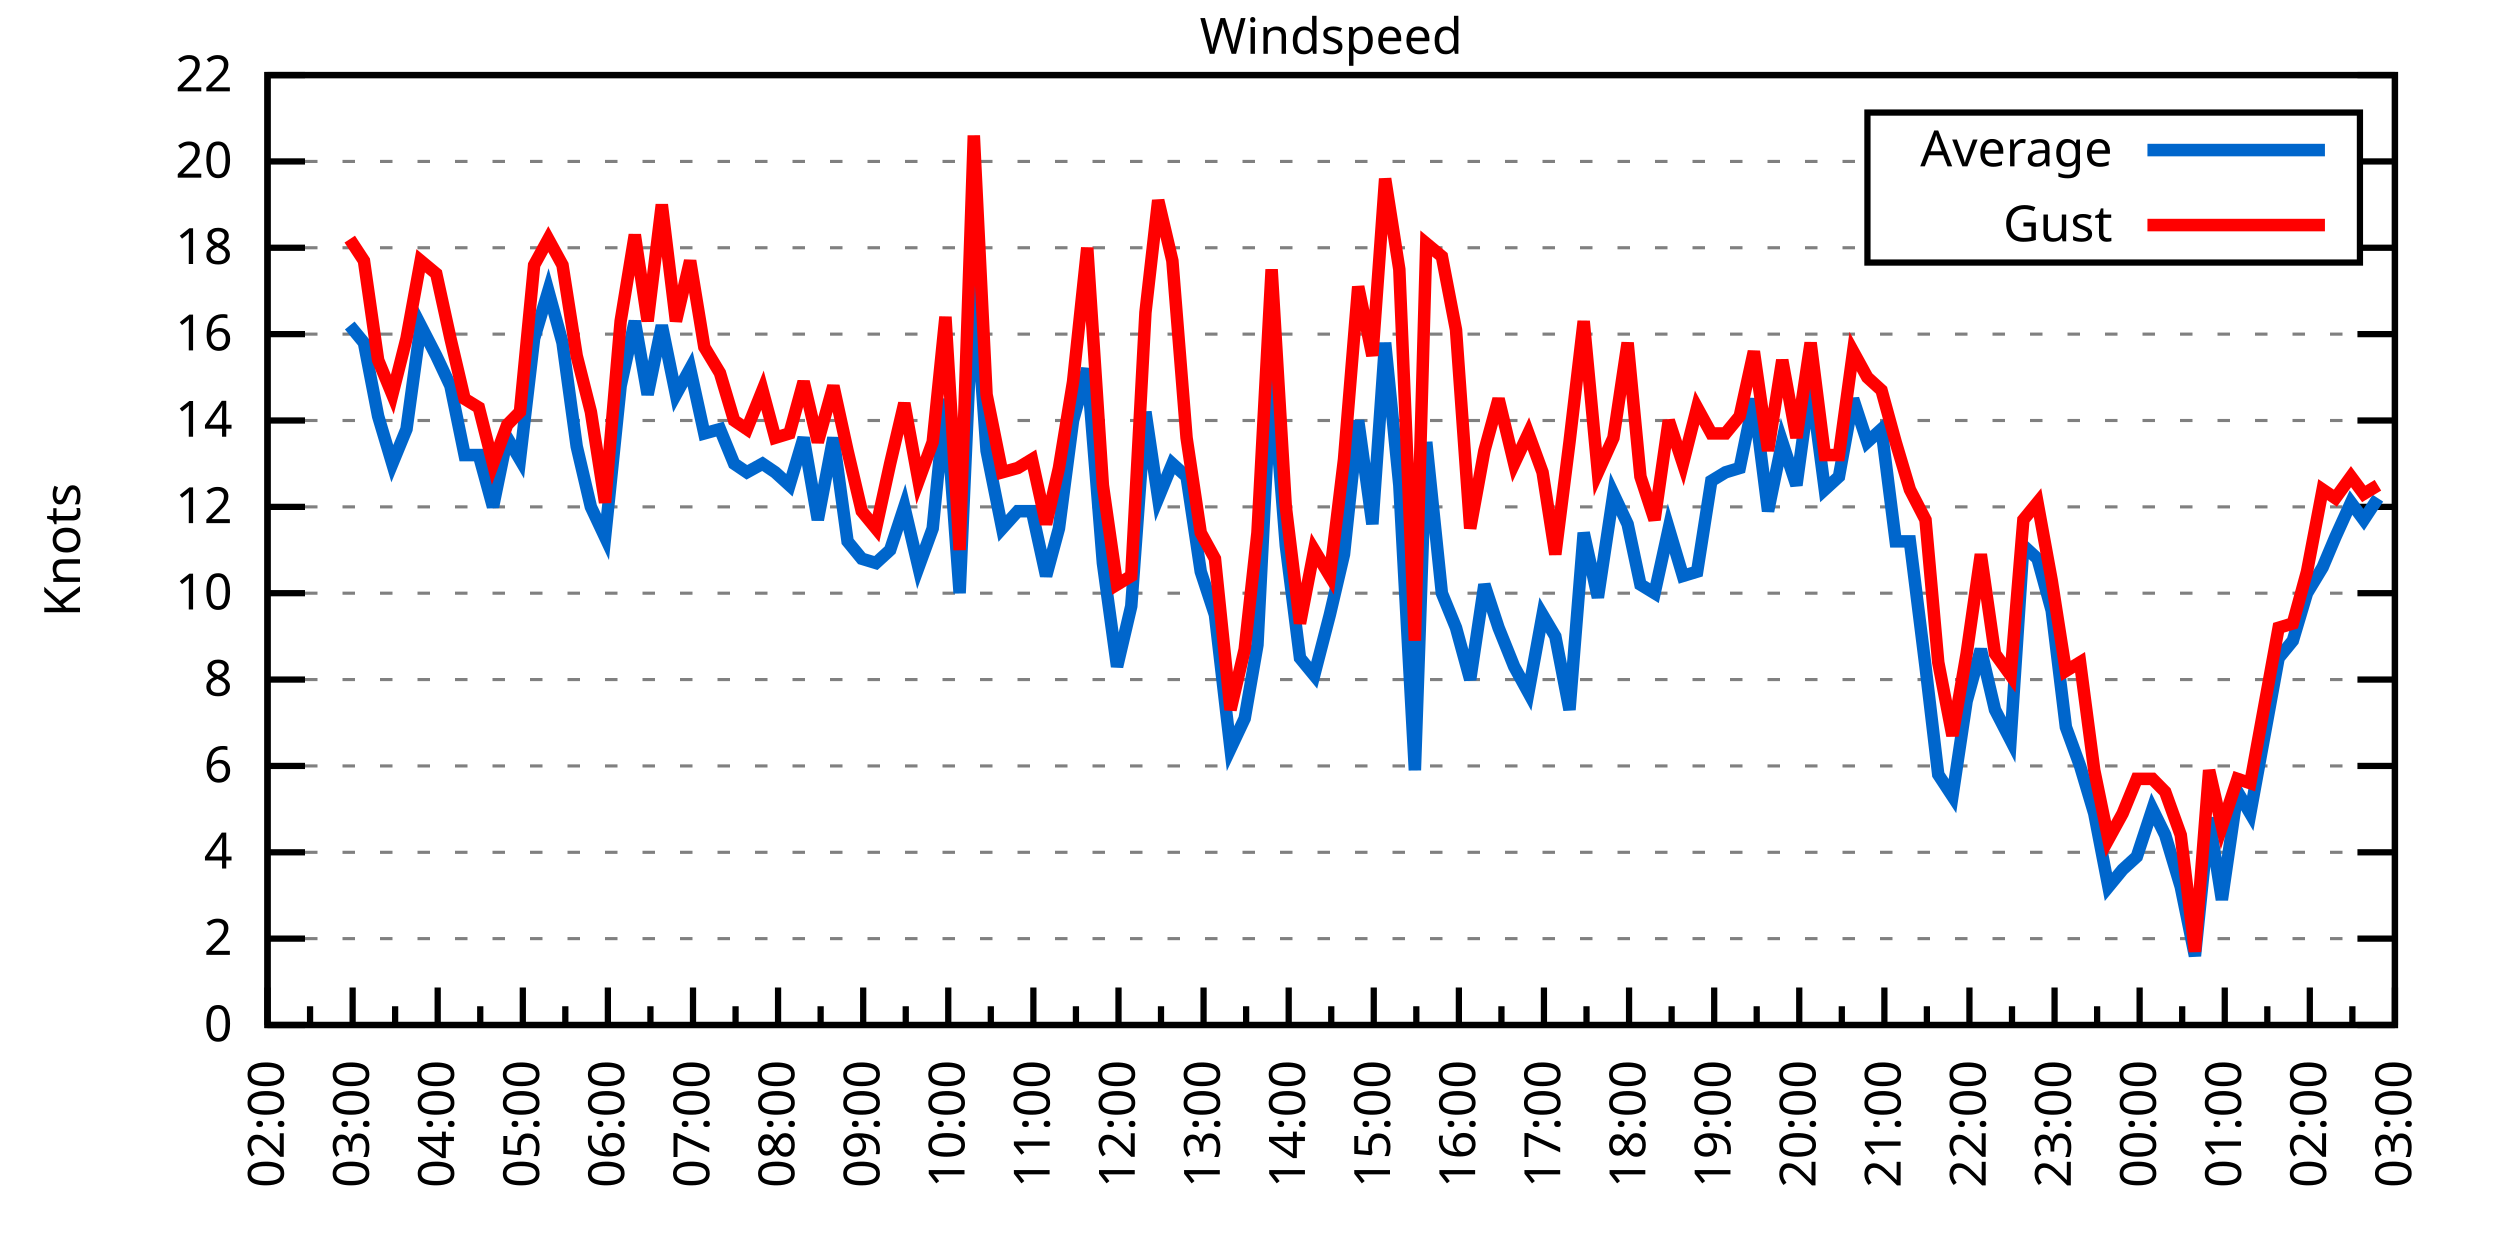
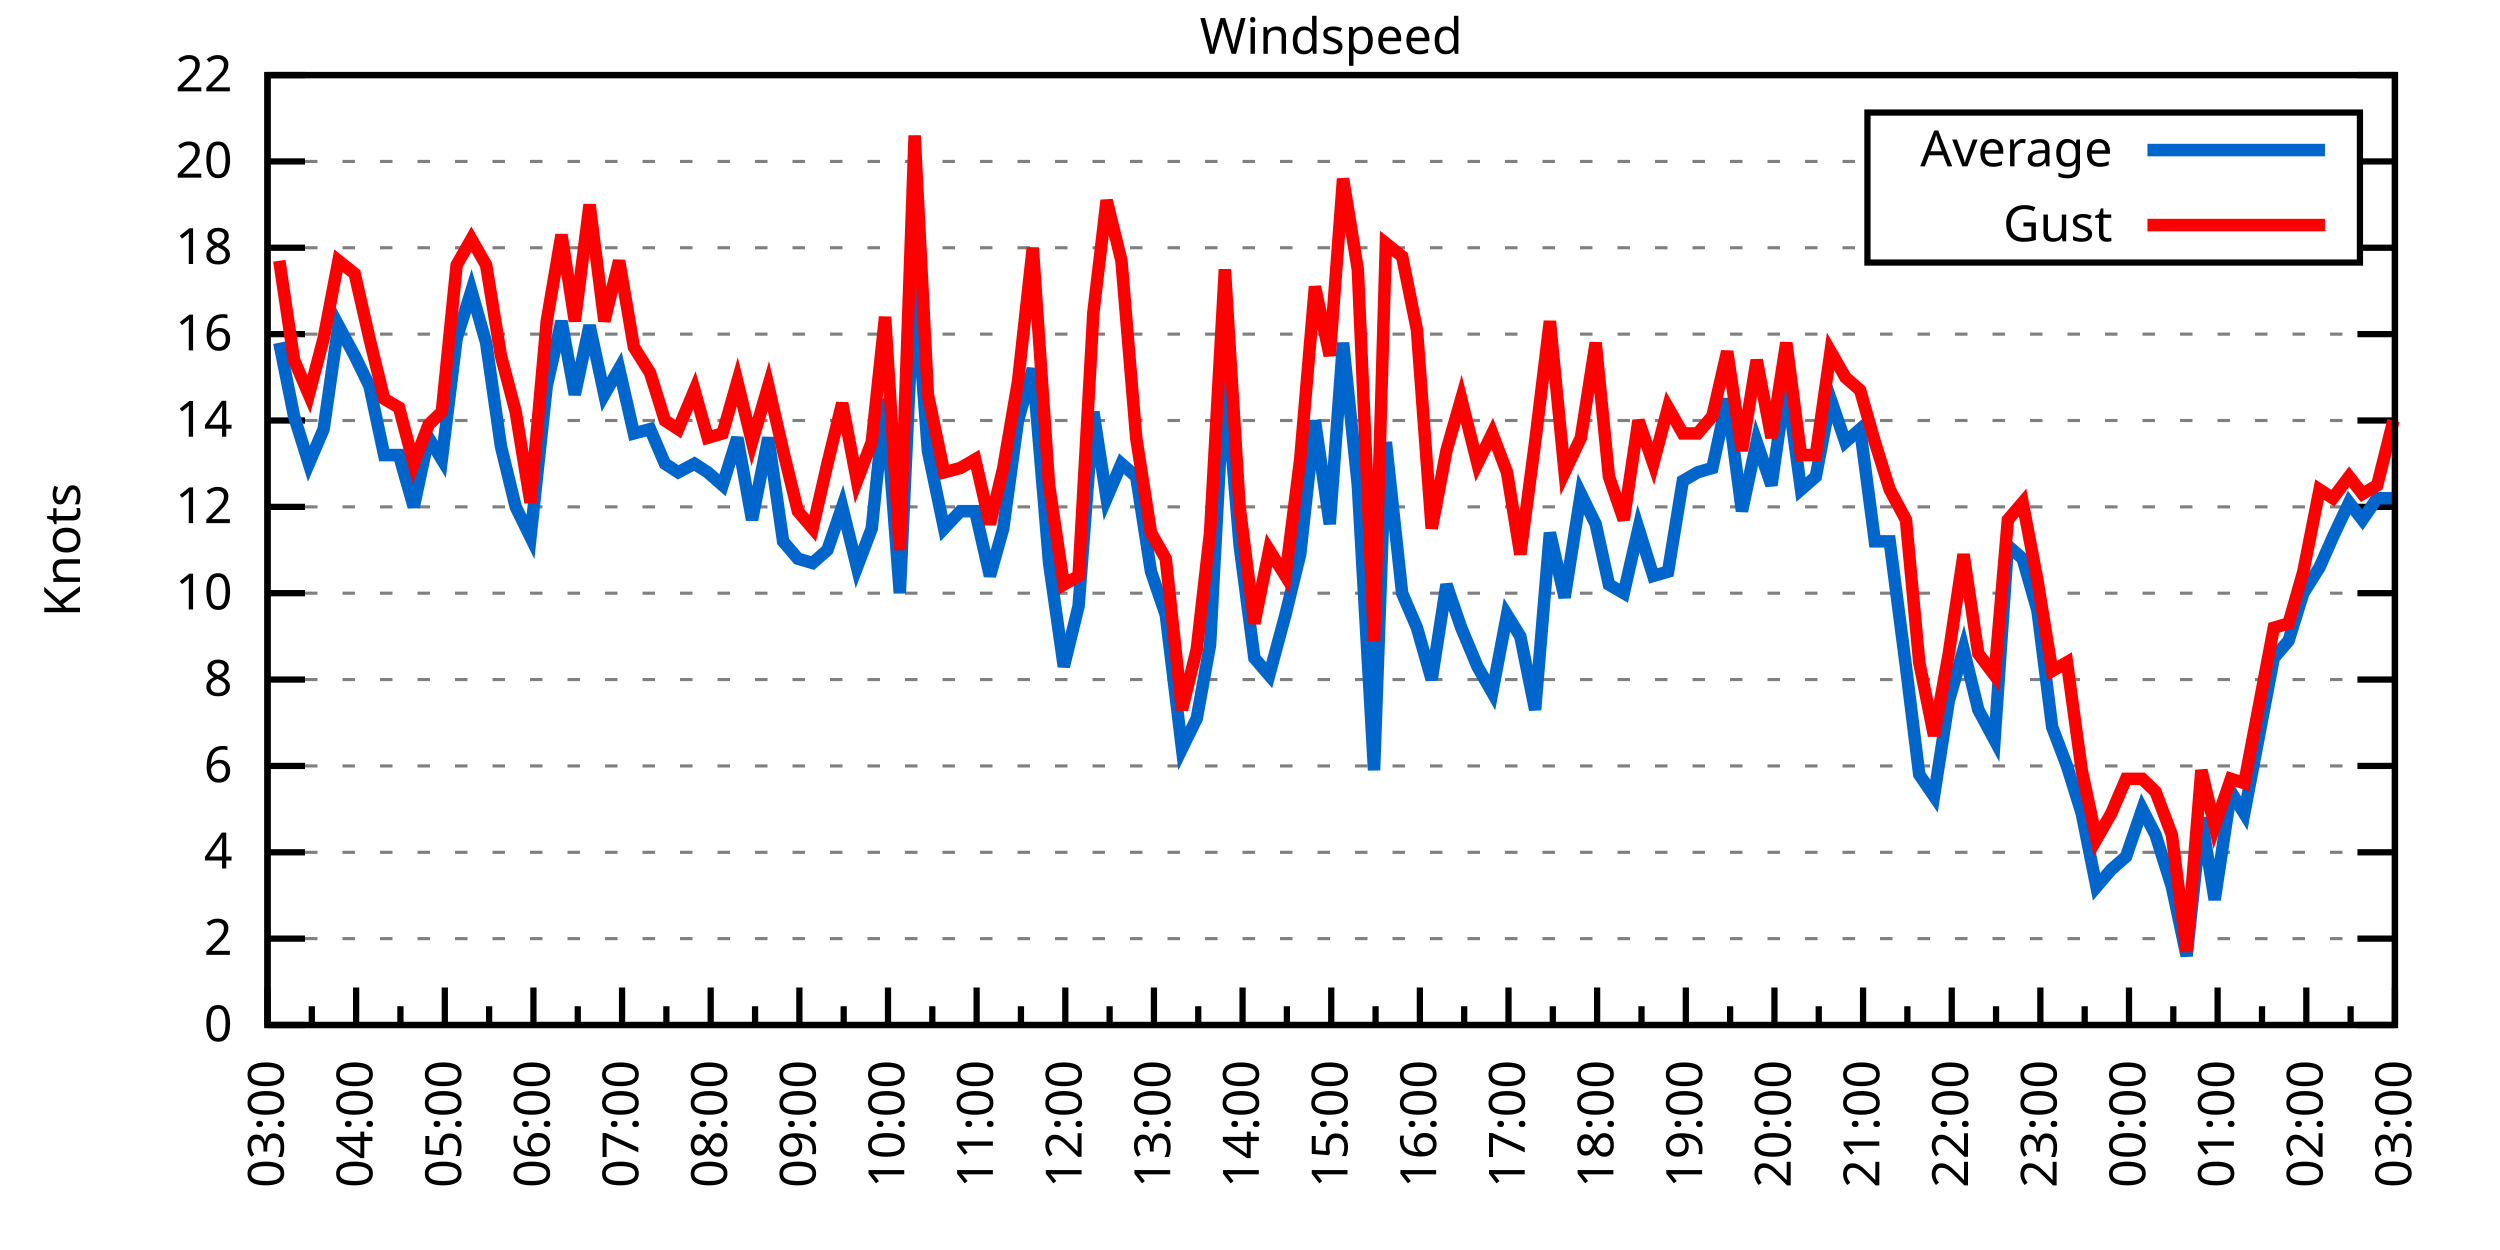
<svg xmlns="http://www.w3.org/2000/svg" xmlns:xlink="http://www.w3.org/1999/xlink" width="400" height="200" viewBox="0 0 400 200">
  <g id="gnuplot_canvas">
    <rect x="0" y="0" width="400" height="200" fill="none" />
    <defs>
      <circle id="gpDot" r="0.5" stroke-width="0.5" stroke="currentColor" />
      <path id="gpPt0" stroke-width="0.333" stroke="currentColor" d="M-1,0 h2 M0,-1 v2" />
      <path id="gpPt1" stroke-width="0.333" stroke="currentColor" d="M-1,-1 L1,1 M1,-1 L-1,1" />
      <path id="gpPt2" stroke-width="0.333" stroke="currentColor" d="M-1,0 L1,0 M0,-1 L0,1 M-1,-1 L1,1 M-1,1 L1,-1" />
      <rect id="gpPt3" stroke-width="0.333" stroke="currentColor" x="-1" y="-1" width="2" height="2" />
      <rect id="gpPt4" stroke-width="0.333" stroke="currentColor" fill="currentColor" x="-1" y="-1" width="2" height="2" />
      <circle id="gpPt5" stroke-width="0.333" stroke="currentColor" cx="0" cy="0" r="1" />
      <use xlink:href="#gpPt5" id="gpPt6" fill="currentColor" stroke="none" />
      <path id="gpPt7" stroke-width="0.333" stroke="currentColor" d="M0,-1.33 L-1.33,0.67 L1.33,0.67 z" />
      <use xlink:href="#gpPt7" id="gpPt8" fill="currentColor" stroke="none" />
      <use xlink:href="#gpPt7" id="gpPt9" stroke="currentColor" transform="rotate(180)" />
      <use xlink:href="#gpPt9" id="gpPt10" fill="currentColor" stroke="none" />
      <use xlink:href="#gpPt3" id="gpPt11" stroke="currentColor" transform="rotate(45)" />
      <use xlink:href="#gpPt11" id="gpPt12" fill="currentColor" stroke="none" />
      <path id="gpPt13" stroke-width="0.333" stroke="currentColor" d="M0,1.330 L1.265,0.411 L0.782,-1.067 L-0.782,-1.076 L-1.265,0.411 z" />
      <use xlink:href="#gpPt13" id="gpPt14" fill="currentColor" stroke="none" />
      <filter id="textbox" filterUnits="objectBoundingBox" x="0" y="0" height="1" width="1">
        <feFlood flood-color="white" flood-opacity="1" result="bgnd" />
        <feComposite in="SourceGraphic" in2="bgnd" operator="atop" />
      </filter>
      <filter id="greybox" filterUnits="objectBoundingBox" x="0" y="0" height="1" width="1">
        <feFlood flood-color="lightgrey" flood-opacity="1" result="grey" />
        <feComposite in="SourceGraphic" in2="grey" operator="atop" />
      </filter>
    </defs>
    <g fill="none" color="white" stroke="currentColor" stroke-width="1.00" stroke-linecap="butt" stroke-linejoin="miter">
</g>
    <g fill="none" color="black" stroke="currentColor" stroke-width="1.00" stroke-linecap="butt" stroke-linejoin="miter">
      <g stroke="none" shape-rendering="crispEdges">
        <polygon fill="rgb(255, 255, 255)" points="42.80,164.00 383.18,164.00 383.18,12.02 42.80,12.02 " />
      </g>
    </g>
    <g fill="none" color="black" stroke="currentColor" stroke-width="1.00" stroke-linecap="butt" stroke-linejoin="miter">
</g>
    <g fill="none" color="black" stroke="black" stroke-width="0.50" stroke-linecap="butt" stroke-linejoin="miter">
</g>
    <g fill="none" color="gray" stroke="currentColor" stroke-width="0.50" stroke-linecap="butt" stroke-linejoin="miter">
      <path stroke="gray" stroke-dasharray="2,4" class="gridline" d="M42.80,164.00 L383.19,164.00  " />
    </g>
    <g fill="none" color="gray" stroke="gray" stroke-width="1.00" stroke-linecap="butt" stroke-linejoin="miter">
</g>
    <g fill="none" color="black" stroke="currentColor" stroke-width="1.00" stroke-linecap="butt" stroke-linejoin="miter">
      <path stroke="black" d="M42.80,164.00 L48.80,164.00 M383.19,164.00 L377.19,164.00  " />
      <g transform="translate(37.20,166.60)" stroke="none" fill="black" font-family="Sans" font-size="8.00" text-anchor="end">
        <text>
          <tspan font-family="Sans"> 0</tspan>
        </text>
      </g>
    </g>
    <g fill="none" color="black" stroke="currentColor" stroke-width="1.00" stroke-linecap="butt" stroke-linejoin="miter">
</g>
    <g fill="none" color="black" stroke="black" stroke-width="0.50" stroke-linecap="butt" stroke-linejoin="miter">
</g>
    <g fill="none" color="gray" stroke="currentColor" stroke-width="0.50" stroke-linecap="butt" stroke-linejoin="miter">
      <path stroke="gray" stroke-dasharray="2,4" class="gridline" d="M42.80,150.18 L383.19,150.18  " />
    </g>
    <g fill="none" color="gray" stroke="gray" stroke-width="1.00" stroke-linecap="butt" stroke-linejoin="miter">
</g>
    <g fill="none" color="black" stroke="currentColor" stroke-width="1.00" stroke-linecap="butt" stroke-linejoin="miter">
      <path stroke="black" d="M42.80,150.18 L48.80,150.18 M383.19,150.18 L377.19,150.18  " />
      <g transform="translate(37.20,152.78)" stroke="none" fill="black" font-family="Sans" font-size="8.00" text-anchor="end">
        <text>
          <tspan font-family="Sans"> 2</tspan>
        </text>
      </g>
    </g>
    <g fill="none" color="black" stroke="currentColor" stroke-width="1.00" stroke-linecap="butt" stroke-linejoin="miter">
</g>
    <g fill="none" color="black" stroke="black" stroke-width="0.50" stroke-linecap="butt" stroke-linejoin="miter">
</g>
    <g fill="none" color="gray" stroke="currentColor" stroke-width="0.50" stroke-linecap="butt" stroke-linejoin="miter">
      <path stroke="gray" stroke-dasharray="2,4" class="gridline" d="M42.80,136.37 L383.19,136.37  " />
    </g>
    <g fill="none" color="gray" stroke="gray" stroke-width="1.00" stroke-linecap="butt" stroke-linejoin="miter">
</g>
    <g fill="none" color="black" stroke="currentColor" stroke-width="1.00" stroke-linecap="butt" stroke-linejoin="miter">
      <path stroke="black" d="M42.80,136.37 L48.80,136.37 M383.19,136.37 L377.19,136.37  " />
      <g transform="translate(37.20,138.97)" stroke="none" fill="black" font-family="Sans" font-size="8.00" text-anchor="end">
        <text>
          <tspan font-family="Sans"> 4</tspan>
        </text>
      </g>
    </g>
    <g fill="none" color="black" stroke="currentColor" stroke-width="1.00" stroke-linecap="butt" stroke-linejoin="miter">
</g>
    <g fill="none" color="black" stroke="black" stroke-width="0.50" stroke-linecap="butt" stroke-linejoin="miter">
</g>
    <g fill="none" color="gray" stroke="currentColor" stroke-width="0.50" stroke-linecap="butt" stroke-linejoin="miter">
      <path stroke="gray" stroke-dasharray="2,4" class="gridline" d="M42.80,122.55 L383.19,122.55  " />
    </g>
    <g fill="none" color="gray" stroke="gray" stroke-width="1.00" stroke-linecap="butt" stroke-linejoin="miter">
</g>
    <g fill="none" color="black" stroke="currentColor" stroke-width="1.00" stroke-linecap="butt" stroke-linejoin="miter">
      <path stroke="black" d="M42.80,122.55 L48.80,122.55 M383.19,122.55 L377.19,122.55  " />
      <g transform="translate(37.20,125.15)" stroke="none" fill="black" font-family="Sans" font-size="8.00" text-anchor="end">
        <text>
          <tspan font-family="Sans"> 6</tspan>
        </text>
      </g>
    </g>
    <g fill="none" color="black" stroke="currentColor" stroke-width="1.00" stroke-linecap="butt" stroke-linejoin="miter">
</g>
    <g fill="none" color="black" stroke="black" stroke-width="0.50" stroke-linecap="butt" stroke-linejoin="miter">
</g>
    <g fill="none" color="gray" stroke="currentColor" stroke-width="0.50" stroke-linecap="butt" stroke-linejoin="miter">
      <path stroke="gray" stroke-dasharray="2,4" class="gridline" d="M42.80,108.73 L383.19,108.73  " />
    </g>
    <g fill="none" color="gray" stroke="gray" stroke-width="1.00" stroke-linecap="butt" stroke-linejoin="miter">
</g>
    <g fill="none" color="black" stroke="currentColor" stroke-width="1.00" stroke-linecap="butt" stroke-linejoin="miter">
      <path stroke="black" d="M42.80,108.73 L48.80,108.73 M383.19,108.73 L377.19,108.73  " />
      <g transform="translate(37.20,111.33)" stroke="none" fill="black" font-family="Sans" font-size="8.00" text-anchor="end">
        <text>
          <tspan font-family="Sans"> 8</tspan>
        </text>
      </g>
    </g>
    <g fill="none" color="black" stroke="currentColor" stroke-width="1.00" stroke-linecap="butt" stroke-linejoin="miter">
</g>
    <g fill="none" color="black" stroke="black" stroke-width="0.50" stroke-linecap="butt" stroke-linejoin="miter">
</g>
    <g fill="none" color="gray" stroke="currentColor" stroke-width="0.50" stroke-linecap="butt" stroke-linejoin="miter">
      <path stroke="gray" stroke-dasharray="2,4" class="gridline" d="M42.80,94.91 L383.19,94.91  " />
    </g>
    <g fill="none" color="gray" stroke="gray" stroke-width="1.00" stroke-linecap="butt" stroke-linejoin="miter">
</g>
    <g fill="none" color="black" stroke="currentColor" stroke-width="1.00" stroke-linecap="butt" stroke-linejoin="miter">
      <path stroke="black" d="M42.80,94.91 L48.80,94.91 M383.19,94.91 L377.19,94.91  " />
      <g transform="translate(37.20,97.51)" stroke="none" fill="black" font-family="Sans" font-size="8.00" text-anchor="end">
        <text>
          <tspan font-family="Sans"> 10</tspan>
        </text>
      </g>
    </g>
    <g fill="none" color="black" stroke="currentColor" stroke-width="1.00" stroke-linecap="butt" stroke-linejoin="miter">
</g>
    <g fill="none" color="black" stroke="black" stroke-width="0.50" stroke-linecap="butt" stroke-linejoin="miter">
</g>
    <g fill="none" color="gray" stroke="currentColor" stroke-width="0.50" stroke-linecap="butt" stroke-linejoin="miter">
      <path stroke="gray" stroke-dasharray="2,4" class="gridline" d="M42.80,81.10 L383.19,81.10  " />
    </g>
    <g fill="none" color="gray" stroke="gray" stroke-width="1.00" stroke-linecap="butt" stroke-linejoin="miter">
</g>
    <g fill="none" color="black" stroke="currentColor" stroke-width="1.00" stroke-linecap="butt" stroke-linejoin="miter">
      <path stroke="black" d="M42.80,81.10 L48.80,81.10 M383.19,81.10 L377.19,81.10  " />
      <g transform="translate(37.20,83.70)" stroke="none" fill="black" font-family="Sans" font-size="8.00" text-anchor="end">
        <text>
          <tspan font-family="Sans"> 12</tspan>
        </text>
      </g>
    </g>
    <g fill="none" color="black" stroke="currentColor" stroke-width="1.00" stroke-linecap="butt" stroke-linejoin="miter">
</g>
    <g fill="none" color="black" stroke="black" stroke-width="0.50" stroke-linecap="butt" stroke-linejoin="miter">
</g>
    <g fill="none" color="gray" stroke="currentColor" stroke-width="0.50" stroke-linecap="butt" stroke-linejoin="miter">
      <path stroke="gray" stroke-dasharray="2,4" class="gridline" d="M42.80,67.28 L383.19,67.28  " />
    </g>
    <g fill="none" color="gray" stroke="gray" stroke-width="1.00" stroke-linecap="butt" stroke-linejoin="miter">
</g>
    <g fill="none" color="black" stroke="currentColor" stroke-width="1.00" stroke-linecap="butt" stroke-linejoin="miter">
      <path stroke="black" d="M42.80,67.28 L48.80,67.28 M383.19,67.28 L377.19,67.28  " />
      <g transform="translate(37.20,69.88)" stroke="none" fill="black" font-family="Sans" font-size="8.00" text-anchor="end">
        <text>
          <tspan font-family="Sans"> 14</tspan>
        </text>
      </g>
    </g>
    <g fill="none" color="black" stroke="currentColor" stroke-width="1.00" stroke-linecap="butt" stroke-linejoin="miter">
</g>
    <g fill="none" color="black" stroke="black" stroke-width="0.50" stroke-linecap="butt" stroke-linejoin="miter">
</g>
    <g fill="none" color="gray" stroke="currentColor" stroke-width="0.50" stroke-linecap="butt" stroke-linejoin="miter">
      <path stroke="gray" stroke-dasharray="2,4" class="gridline" d="M42.80,53.46 L383.19,53.46  " />
    </g>
    <g fill="none" color="gray" stroke="gray" stroke-width="1.00" stroke-linecap="butt" stroke-linejoin="miter">
</g>
    <g fill="none" color="black" stroke="currentColor" stroke-width="1.00" stroke-linecap="butt" stroke-linejoin="miter">
      <path stroke="black" d="M42.80,53.46 L48.80,53.46 M383.19,53.46 L377.19,53.46  " />
      <g transform="translate(37.20,56.06)" stroke="none" fill="black" font-family="Sans" font-size="8.00" text-anchor="end">
        <text>
          <tspan font-family="Sans"> 16</tspan>
        </text>
      </g>
    </g>
    <g fill="none" color="black" stroke="currentColor" stroke-width="1.00" stroke-linecap="butt" stroke-linejoin="miter">
</g>
    <g fill="none" color="black" stroke="black" stroke-width="0.50" stroke-linecap="butt" stroke-linejoin="miter">
</g>
    <g fill="none" color="gray" stroke="currentColor" stroke-width="0.50" stroke-linecap="butt" stroke-linejoin="miter">
      <path stroke="gray" stroke-dasharray="2,4" class="gridline" d="M42.80,39.64 L298.79,39.64 M377.59,39.64 L383.19,39.64  " />
    </g>
    <g fill="none" color="gray" stroke="gray" stroke-width="1.00" stroke-linecap="butt" stroke-linejoin="miter">
</g>
    <g fill="none" color="black" stroke="currentColor" stroke-width="1.00" stroke-linecap="butt" stroke-linejoin="miter">
      <path stroke="black" d="M42.80,39.64 L48.80,39.64 M383.19,39.64 L377.19,39.64  " />
      <g transform="translate(37.20,42.24)" stroke="none" fill="black" font-family="Sans" font-size="8.00" text-anchor="end">
        <text>
          <tspan font-family="Sans"> 18</tspan>
        </text>
      </g>
    </g>
    <g fill="none" color="black" stroke="currentColor" stroke-width="1.00" stroke-linecap="butt" stroke-linejoin="miter">
</g>
    <g fill="none" color="black" stroke="black" stroke-width="0.50" stroke-linecap="butt" stroke-linejoin="miter">
</g>
    <g fill="none" color="gray" stroke="currentColor" stroke-width="0.50" stroke-linecap="butt" stroke-linejoin="miter">
      <path stroke="gray" stroke-dasharray="2,4" class="gridline" d="M42.80,25.83 L298.79,25.83 M377.59,25.83 L383.19,25.83  " />
    </g>
    <g fill="none" color="gray" stroke="gray" stroke-width="1.00" stroke-linecap="butt" stroke-linejoin="miter">
</g>
    <g fill="none" color="black" stroke="currentColor" stroke-width="1.00" stroke-linecap="butt" stroke-linejoin="miter">
      <path stroke="black" d="M42.80,25.83 L48.80,25.83 M383.19,25.83 L377.19,25.83  " />
      <g transform="translate(37.20,28.43)" stroke="none" fill="black" font-family="Sans" font-size="8.00" text-anchor="end">
        <text>
          <tspan font-family="Sans"> 20</tspan>
        </text>
      </g>
    </g>
    <g fill="none" color="black" stroke="currentColor" stroke-width="1.00" stroke-linecap="butt" stroke-linejoin="miter">
</g>
    <g fill="none" color="black" stroke="black" stroke-width="0.50" stroke-linecap="butt" stroke-linejoin="miter">
</g>
    <g fill="none" color="gray" stroke="currentColor" stroke-width="0.50" stroke-linecap="butt" stroke-linejoin="miter">
      <path stroke="gray" stroke-dasharray="2,4" class="gridline" d="M42.80,12.01 L383.19,12.01  " />
    </g>
    <g fill="none" color="gray" stroke="gray" stroke-width="1.00" stroke-linecap="butt" stroke-linejoin="miter">
</g>
    <g fill="none" color="black" stroke="currentColor" stroke-width="1.00" stroke-linecap="butt" stroke-linejoin="miter">
      <path stroke="black" d="M42.80,12.01 L48.80,12.01 M383.19,12.01 L377.19,12.01  " />
      <g transform="translate(37.20,14.61)" stroke="none" fill="black" font-family="Sans" font-size="8.00" text-anchor="end">
        <text>
          <tspan font-family="Sans"> 22</tspan>
        </text>
      </g>
    </g>
    <g fill="none" color="black" stroke="currentColor" stroke-width="1.00" stroke-linecap="butt" stroke-linejoin="miter">
      <path stroke="black" d="M42.80,164.00 L42.80,158.00  " />
      <g transform="translate(45.40,169.60) rotate(270)" stroke="none" fill="black" font-family="Sans" font-size="8.00" text-anchor="end">
        <text>
+           <tspan font-family="Sans">03:00</tspan>
+         </text>
+       </g>
+     </g>
+     <g fill="none" color="black" stroke="currentColor" stroke-width="1.00" stroke-linecap="butt" stroke-linejoin="miter">
+       <path stroke="black" d="M49.89,164.00 L49.89,161.00 M56.98,164.00 L56.98,158.00  " />
+       <g transform="translate(59.58,169.60) rotate(270)" stroke="none" fill="black" font-family="Sans" font-size="8.00" text-anchor="end">
+         <text>
+           <tspan font-family="Sans">04:00</tspan>
+         </text>
+       </g>
+     </g>
+     <g fill="none" color="black" stroke="currentColor" stroke-width="1.00" stroke-linecap="butt" stroke-linejoin="miter">
+       <path stroke="black" d="M64.07,164.00 L64.07,161.00 M71.17,164.00 L71.17,158.00  " />
+       <g transform="translate(73.77,169.60) rotate(270)" stroke="none" fill="black" font-family="Sans" font-size="8.00" text-anchor="end">
+         <text>
+           <tspan font-family="Sans">05:00</tspan>
+         </text>
+       </g>
+     </g>
+     <g fill="none" color="black" stroke="currentColor" stroke-width="1.00" stroke-linecap="butt" stroke-linejoin="miter">
+       <path stroke="black" d="M78.26,164.00 L78.26,161.00 M85.35,164.00 L85.35,158.00  " />
+       <g transform="translate(87.95,169.60) rotate(270)" stroke="none" fill="black" font-family="Sans" font-size="8.00" text-anchor="end">
+         <text>
+           <tspan font-family="Sans">06:00</tspan>
+         </text>
+       </g>
+     </g>
+     <g fill="none" color="black" stroke="currentColor" stroke-width="1.00" stroke-linecap="butt" stroke-linejoin="miter">
+       <path stroke="black" d="M92.44,164.00 L92.44,161.00 M99.53,164.00 L99.53,158.00  " />
+       <g transform="translate(102.13,169.60) rotate(270)" stroke="none" fill="black" font-family="Sans" font-size="8.00" text-anchor="end">
+         <text>
+           <tspan font-family="Sans">07:00</tspan>
+         </text>
+       </g>
+     </g>
+     <g fill="none" color="black" stroke="currentColor" stroke-width="1.00" stroke-linecap="butt" stroke-linejoin="miter">
+       <path stroke="black" d="M106.62,164.00 L106.62,161.00 M113.71,164.00 L113.71,158.00  " />
+       <g transform="translate(116.31,169.60) rotate(270)" stroke="none" fill="black" font-family="Sans" font-size="8.00" text-anchor="end">
+         <text>
+           <tspan font-family="Sans">08:00</tspan>
+         </text>
+       </g>
+     </g>
+     <g fill="none" color="black" stroke="currentColor" stroke-width="1.00" stroke-linecap="butt" stroke-linejoin="miter">
+       <path stroke="black" d="M120.81,164.00 L120.81,161.00 M127.90,164.00 L127.90,158.00  " />
+       <g transform="translate(130.50,169.60) rotate(270)" stroke="none" fill="black" font-family="Sans" font-size="8.00" text-anchor="end">
+         <text>
+           <tspan font-family="Sans">09:00</tspan>
+         </text>
+       </g>
+     </g>
+     <g fill="none" color="black" stroke="currentColor" stroke-width="1.00" stroke-linecap="butt" stroke-linejoin="miter">
+       <path stroke="black" d="M134.99,164.00 L134.99,161.00 M142.08,164.00 L142.08,158.00  " />
+       <g transform="translate(144.68,169.60) rotate(270)" stroke="none" fill="black" font-family="Sans" font-size="8.00" text-anchor="end">
+         <text>
+           <tspan font-family="Sans">10:00</tspan>
+         </text>
+       </g>
+     </g>
+     <g fill="none" color="black" stroke="currentColor" stroke-width="1.00" stroke-linecap="butt" stroke-linejoin="miter">
+       <path stroke="black" d="M149.17,164.00 L149.17,161.00 M156.26,164.00 L156.26,158.00  " />
+       <g transform="translate(158.86,169.60) rotate(270)" stroke="none" fill="black" font-family="Sans" font-size="8.00" text-anchor="end">
+         <text>
+           <tspan font-family="Sans">11:00</tspan>
+         </text>
+       </g>
+     </g>
+     <g fill="none" color="black" stroke="currentColor" stroke-width="1.00" stroke-linecap="butt" stroke-linejoin="miter">
+       <path stroke="black" d="M163.35,164.00 L163.35,161.00 M170.45,164.00 L170.45,158.00  " />
+       <g transform="translate(173.05,169.60) rotate(270)" stroke="none" fill="black" font-family="Sans" font-size="8.00" text-anchor="end">
+         <text>
+           <tspan font-family="Sans">12:00</tspan>
+         </text>
+       </g>
+     </g>
+     <g fill="none" color="black" stroke="currentColor" stroke-width="1.00" stroke-linecap="butt" stroke-linejoin="miter">
+       <path stroke="black" d="M177.54,164.00 L177.54,161.00 M184.63,164.00 L184.63,158.00  " />
+       <g transform="translate(187.23,169.60) rotate(270)" stroke="none" fill="black" font-family="Sans" font-size="8.00" text-anchor="end">
+         <text>
+           <tspan font-family="Sans">13:00</tspan>
+         </text>
+       </g>
+     </g>
+     <g fill="none" color="black" stroke="currentColor" stroke-width="1.00" stroke-linecap="butt" stroke-linejoin="miter">
+       <path stroke="black" d="M191.72,164.00 L191.72,161.00 M198.81,164.00 L198.81,158.00  " />
+       <g transform="translate(201.41,169.60) rotate(270)" stroke="none" fill="black" font-family="Sans" font-size="8.00" text-anchor="end">
+         <text>
+           <tspan font-family="Sans">14:00</tspan>
+         </text>
+       </g>
+     </g>
+     <g fill="none" color="black" stroke="currentColor" stroke-width="1.00" stroke-linecap="butt" stroke-linejoin="miter">
+       <path stroke="black" d="M205.90,164.00 L205.90,161.00 M213.00,164.00 L213.00,158.00  " />
+       <g transform="translate(215.60,169.60) rotate(270)" stroke="none" fill="black" font-family="Sans" font-size="8.00" text-anchor="end">
+         <text>
+           <tspan font-family="Sans">15:00</tspan>
+         </text>
+       </g>
+     </g>
+     <g fill="none" color="black" stroke="currentColor" stroke-width="1.00" stroke-linecap="butt" stroke-linejoin="miter">
+       <path stroke="black" d="M220.09,164.00 L220.09,161.00 M227.18,164.00 L227.18,158.00  " />
+       <g transform="translate(229.78,169.60) rotate(270)" stroke="none" fill="black" font-family="Sans" font-size="8.00" text-anchor="end">
+         <text>
+           <tspan font-family="Sans">16:00</tspan>
+         </text>
+       </g>
+     </g>
+     <g fill="none" color="black" stroke="currentColor" stroke-width="1.00" stroke-linecap="butt" stroke-linejoin="miter">
+       <path stroke="black" d="M234.27,164.00 L234.27,161.00 M241.36,164.00 L241.36,158.00  " />
+       <g transform="translate(243.96,169.60) rotate(270)" stroke="none" fill="black" font-family="Sans" font-size="8.00" text-anchor="end">
+         <text>
+           <tspan font-family="Sans">17:00</tspan>
+         </text>
+       </g>
+     </g>
+     <g fill="none" color="black" stroke="currentColor" stroke-width="1.00" stroke-linecap="butt" stroke-linejoin="miter">
+       <path stroke="black" d="M248.45,164.00 L248.45,161.00 M255.54,164.00 L255.54,158.00  " />
+       <g transform="translate(258.14,169.60) rotate(270)" stroke="none" fill="black" font-family="Sans" font-size="8.00" text-anchor="end">
+         <text>
+           <tspan font-family="Sans">18:00</tspan>
+         </text>
+       </g>
+     </g>
+     <g fill="none" color="black" stroke="currentColor" stroke-width="1.00" stroke-linecap="butt" stroke-linejoin="miter">
+       <path stroke="black" d="M262.64,164.00 L262.64,161.00 M269.73,164.00 L269.73,158.00  " />
+       <g transform="translate(272.33,169.60) rotate(270)" stroke="none" fill="black" font-family="Sans" font-size="8.00" text-anchor="end">
+         <text>
+           <tspan font-family="Sans">19:00</tspan>
+         </text>
+       </g>
+     </g>
+     <g fill="none" color="black" stroke="currentColor" stroke-width="1.00" stroke-linecap="butt" stroke-linejoin="miter">
+       <path stroke="black" d="M276.82,164.00 L276.82,161.00 M283.91,164.00 L283.91,158.00  " />
+       <g transform="translate(286.51,169.60) rotate(270)" stroke="none" fill="black" font-family="Sans" font-size="8.00" text-anchor="end">
+         <text>
+           <tspan font-family="Sans">20:00</tspan>
+         </text>
+       </g>
+     </g>
+     <g fill="none" color="black" stroke="currentColor" stroke-width="1.00" stroke-linecap="butt" stroke-linejoin="miter">
+       <path stroke="black" d="M291.00,164.00 L291.00,161.00 M298.09,164.00 L298.09,158.00  " />
+       <g transform="translate(300.69,169.60) rotate(270)" stroke="none" fill="black" font-family="Sans" font-size="8.00" text-anchor="end">
+         <text>
+           <tspan font-family="Sans">21:00</tspan>
+         </text>
+       </g>
+     </g>
+     <g fill="none" color="black" stroke="currentColor" stroke-width="1.00" stroke-linecap="butt" stroke-linejoin="miter">
+       <path stroke="black" d="M305.18,164.00 L305.18,161.00 M312.28,164.00 L312.28,158.00  " />
+       <g transform="translate(314.88,169.60) rotate(270)" stroke="none" fill="black" font-family="Sans" font-size="8.00" text-anchor="end">
+         <text>
+           <tspan font-family="Sans">22:00</tspan>
+         </text>
+       </g>
+     </g>
+     <g fill="none" color="black" stroke="currentColor" stroke-width="1.00" stroke-linecap="butt" stroke-linejoin="miter">
+       <path stroke="black" d="M319.37,164.00 L319.37,161.00 M326.46,164.00 L326.46,158.00  " />
+       <g transform="translate(329.06,169.60) rotate(270)" stroke="none" fill="black" font-family="Sans" font-size="8.00" text-anchor="end">
+         <text>
+           <tspan font-family="Sans">23:00</tspan>
+         </text>
+       </g>
+     </g>
+     <g fill="none" color="black" stroke="currentColor" stroke-width="1.00" stroke-linecap="butt" stroke-linejoin="miter">
+       <path stroke="black" d="M333.55,164.00 L333.55,161.00 M340.64,164.00 L340.64,158.00  " />
+       <g transform="translate(343.24,169.60) rotate(270)" stroke="none" fill="black" font-family="Sans" font-size="8.00" text-anchor="end">
+         <text>
+           <tspan font-family="Sans">00:00</tspan>
+         </text>
+       </g>
+     </g>
+     <g fill="none" color="black" stroke="currentColor" stroke-width="1.00" stroke-linecap="butt" stroke-linejoin="miter">
+       <path stroke="black" d="M347.73,164.00 L347.73,161.00 M354.82,164.00 L354.82,158.00  " />
+       <g transform="translate(357.42,169.60) rotate(270)" stroke="none" fill="black" font-family="Sans" font-size="8.00" text-anchor="end">
+         <text>
+           <tspan font-family="Sans">01:00</tspan>
+         </text>
+       </g>
+     </g>
+     <g fill="none" color="black" stroke="currentColor" stroke-width="1.00" stroke-linecap="butt" stroke-linejoin="miter">
+       <path stroke="black" d="M361.92,164.00 L361.92,161.00 M369.01,164.00 L369.01,158.00  " />
+       <g transform="translate(371.61,169.60) rotate(270)" stroke="none" fill="black" font-family="Sans" font-size="8.00" text-anchor="end">
+         <text>
          <tspan font-family="Sans">02:00</tspan>
        </text>
      </g>
    </g>
    <g fill="none" color="black" stroke="currentColor" stroke-width="1.00" stroke-linecap="butt" stroke-linejoin="miter">
-       <path stroke="black" d="M49.61,164.00 L49.61,161.00 M56.42,164.00 L56.42,158.00  " />
-       <g transform="translate(59.02,169.60) rotate(270)" stroke="none" fill="black" font-family="Sans" font-size="8.00" text-anchor="end">
-         <text>
-           <tspan font-family="Sans">03:00</tspan>
-         </text>
-       </g>
-     </g>
-     <g fill="none" color="black" stroke="currentColor" stroke-width="1.00" stroke-linecap="butt" stroke-linejoin="miter">
-       <path stroke="black" d="M63.22,164.00 L63.22,161.00 M70.03,164.00 L70.03,158.00  " />
-       <g transform="translate(72.63,169.60) rotate(270)" stroke="none" fill="black" font-family="Sans" font-size="8.00" text-anchor="end">
-         <text>
-           <tspan font-family="Sans">04:00</tspan>
-         </text>
-       </g>
-     </g>
-     <g fill="none" color="black" stroke="currentColor" stroke-width="1.00" stroke-linecap="butt" stroke-linejoin="miter">
-       <path stroke="black" d="M76.84,164.00 L76.84,161.00 M83.65,164.00 L83.65,158.00  " />
-       <g transform="translate(86.25,169.60) rotate(270)" stroke="none" fill="black" font-family="Sans" font-size="8.00" text-anchor="end">
-         <text>
-           <tspan font-family="Sans">05:00</tspan>
-         </text>
-       </g>
-     </g>
-     <g fill="none" color="black" stroke="currentColor" stroke-width="1.00" stroke-linecap="butt" stroke-linejoin="miter">
-       <path stroke="black" d="M90.45,164.00 L90.45,161.00 M97.26,164.00 L97.26,158.00  " />
-       <g transform="translate(99.86,169.60) rotate(270)" stroke="none" fill="black" font-family="Sans" font-size="8.00" text-anchor="end">
-         <text>
-           <tspan font-family="Sans">06:00</tspan>
-         </text>
-       </g>
-     </g>
-     <g fill="none" color="black" stroke="currentColor" stroke-width="1.00" stroke-linecap="butt" stroke-linejoin="miter">
-       <path stroke="black" d="M104.07,164.00 L104.07,161.00 M110.88,164.00 L110.88,158.00  " />
-       <g transform="translate(113.48,169.60) rotate(270)" stroke="none" fill="black" font-family="Sans" font-size="8.00" text-anchor="end">
-         <text>
-           <tspan font-family="Sans">07:00</tspan>
-         </text>
-       </g>
-     </g>
-     <g fill="none" color="black" stroke="currentColor" stroke-width="1.00" stroke-linecap="butt" stroke-linejoin="miter">
-       <path stroke="black" d="M117.69,164.00 L117.69,161.00 M124.49,164.00 L124.49,158.00  " />
-       <g transform="translate(127.09,169.60) rotate(270)" stroke="none" fill="black" font-family="Sans" font-size="8.00" text-anchor="end">
-         <text>
-           <tspan font-family="Sans">08:00</tspan>
-         </text>
-       </g>
-     </g>
-     <g fill="none" color="black" stroke="currentColor" stroke-width="1.00" stroke-linecap="butt" stroke-linejoin="miter">
-       <path stroke="black" d="M131.30,164.00 L131.30,161.00 M138.11,164.00 L138.11,158.00  " />
-       <g transform="translate(140.71,169.60) rotate(270)" stroke="none" fill="black" font-family="Sans" font-size="8.00" text-anchor="end">
-         <text>
-           <tspan font-family="Sans">09:00</tspan>
-         </text>
-       </g>
-     </g>
-     <g fill="none" color="black" stroke="currentColor" stroke-width="1.00" stroke-linecap="butt" stroke-linejoin="miter">
-       <path stroke="black" d="M144.92,164.00 L144.92,161.00 M151.72,164.00 L151.72,158.00  " />
-       <g transform="translate(154.32,169.60) rotate(270)" stroke="none" fill="black" font-family="Sans" font-size="8.00" text-anchor="end">
-         <text>
-           <tspan font-family="Sans">10:00</tspan>
-         </text>
-       </g>
-     </g>
-     <g fill="none" color="black" stroke="currentColor" stroke-width="1.00" stroke-linecap="butt" stroke-linejoin="miter">
-       <path stroke="black" d="M158.53,164.00 L158.53,161.00 M165.34,164.00 L165.34,158.00  " />
-       <g transform="translate(167.94,169.60) rotate(270)" stroke="none" fill="black" font-family="Sans" font-size="8.00" text-anchor="end">
-         <text>
-           <tspan font-family="Sans">11:00</tspan>
-         </text>
-       </g>
-     </g>
-     <g fill="none" color="black" stroke="currentColor" stroke-width="1.00" stroke-linecap="butt" stroke-linejoin="miter">
-       <path stroke="black" d="M172.15,164.00 L172.15,161.00 M178.96,164.00 L178.96,158.00  " />
-       <g transform="translate(181.56,169.60) rotate(270)" stroke="none" fill="black" font-family="Sans" font-size="8.00" text-anchor="end">
-         <text>
-           <tspan font-family="Sans">12:00</tspan>
-         </text>
-       </g>
-     </g>
-     <g fill="none" color="black" stroke="currentColor" stroke-width="1.00" stroke-linecap="butt" stroke-linejoin="miter">
-       <path stroke="black" d="M185.76,164.00 L185.76,161.00 M192.57,164.00 L192.57,158.00  " />
-       <g transform="translate(195.17,169.60) rotate(270)" stroke="none" fill="black" font-family="Sans" font-size="8.00" text-anchor="end">
-         <text>
-           <tspan font-family="Sans">13:00</tspan>
-         </text>
-       </g>
-     </g>
-     <g fill="none" color="black" stroke="currentColor" stroke-width="1.00" stroke-linecap="butt" stroke-linejoin="miter">
-       <path stroke="black" d="M199.38,164.00 L199.38,161.00 M206.19,164.00 L206.19,158.00  " />
-       <g transform="translate(208.79,169.60) rotate(270)" stroke="none" fill="black" font-family="Sans" font-size="8.00" text-anchor="end">
-         <text>
-           <tspan font-family="Sans">14:00</tspan>
-         </text>
-       </g>
-     </g>
-     <g fill="none" color="black" stroke="currentColor" stroke-width="1.00" stroke-linecap="butt" stroke-linejoin="miter">
-       <path stroke="black" d="M213.00,164.00 L213.00,161.00 M219.80,164.00 L219.80,158.00  " />
-       <g transform="translate(222.40,169.60) rotate(270)" stroke="none" fill="black" font-family="Sans" font-size="8.00" text-anchor="end">
-         <text>
-           <tspan font-family="Sans">15:00</tspan>
-         </text>
-       </g>
-     </g>
-     <g fill="none" color="black" stroke="currentColor" stroke-width="1.00" stroke-linecap="butt" stroke-linejoin="miter">
-       <path stroke="black" d="M226.61,164.00 L226.61,161.00 M233.42,164.00 L233.42,158.00  " />
-       <g transform="translate(236.02,169.60) rotate(270)" stroke="none" fill="black" font-family="Sans" font-size="8.00" text-anchor="end">
-         <text>
-           <tspan font-family="Sans">16:00</tspan>
-         </text>
-       </g>
-     </g>
-     <g fill="none" color="black" stroke="currentColor" stroke-width="1.00" stroke-linecap="butt" stroke-linejoin="miter">
-       <path stroke="black" d="M240.23,164.00 L240.23,161.00 M247.03,164.00 L247.03,158.00  " />
-       <g transform="translate(249.63,169.60) rotate(270)" stroke="none" fill="black" font-family="Sans" font-size="8.00" text-anchor="end">
-         <text>
-           <tspan font-family="Sans">17:00</tspan>
-         </text>
-       </g>
-     </g>
-     <g fill="none" color="black" stroke="currentColor" stroke-width="1.00" stroke-linecap="butt" stroke-linejoin="miter">
-       <path stroke="black" d="M253.84,164.00 L253.84,161.00 M260.65,164.00 L260.65,158.00  " />
-       <g transform="translate(263.25,169.60) rotate(270)" stroke="none" fill="black" font-family="Sans" font-size="8.00" text-anchor="end">
-         <text>
-           <tspan font-family="Sans">18:00</tspan>
-         </text>
-       </g>
-     </g>
-     <g fill="none" color="black" stroke="currentColor" stroke-width="1.00" stroke-linecap="butt" stroke-linejoin="miter">
-       <path stroke="black" d="M267.46,164.00 L267.46,161.00 M274.27,164.00 L274.27,158.00  " />
-       <g transform="translate(276.87,169.60) rotate(270)" stroke="none" fill="black" font-family="Sans" font-size="8.00" text-anchor="end">
-         <text>
-           <tspan font-family="Sans">19:00</tspan>
-         </text>
-       </g>
-     </g>
-     <g fill="none" color="black" stroke="currentColor" stroke-width="1.00" stroke-linecap="butt" stroke-linejoin="miter">
-       <path stroke="black" d="M281.07,164.00 L281.07,161.00 M287.88,164.00 L287.88,158.00  " />
-       <g transform="translate(290.48,169.60) rotate(270)" stroke="none" fill="black" font-family="Sans" font-size="8.00" text-anchor="end">
-         <text>
-           <tspan font-family="Sans">20:00</tspan>
-         </text>
-       </g>
-     </g>
-     <g fill="none" color="black" stroke="currentColor" stroke-width="1.00" stroke-linecap="butt" stroke-linejoin="miter">
-       <path stroke="black" d="M294.69,164.00 L294.69,161.00 M301.50,164.00 L301.50,158.00  " />
-       <g transform="translate(304.10,169.60) rotate(270)" stroke="none" fill="black" font-family="Sans" font-size="8.00" text-anchor="end">
-         <text>
-           <tspan font-family="Sans">21:00</tspan>
-         </text>
-       </g>
-     </g>
-     <g fill="none" color="black" stroke="currentColor" stroke-width="1.00" stroke-linecap="butt" stroke-linejoin="miter">
-       <path stroke="black" d="M308.30,164.00 L308.30,161.00 M315.11,164.00 L315.11,158.00  " />
-       <g transform="translate(317.71,169.60) rotate(270)" stroke="none" fill="black" font-family="Sans" font-size="8.00" text-anchor="end">
-         <text>
-           <tspan font-family="Sans">22:00</tspan>
-         </text>
-       </g>
-     </g>
-     <g fill="none" color="black" stroke="currentColor" stroke-width="1.00" stroke-linecap="butt" stroke-linejoin="miter">
-       <path stroke="black" d="M321.92,164.00 L321.92,161.00 M328.73,164.00 L328.73,158.00  " />
-       <g transform="translate(331.33,169.60) rotate(270)" stroke="none" fill="black" font-family="Sans" font-size="8.00" text-anchor="end">
-         <text>
-           <tspan font-family="Sans">23:00</tspan>
-         </text>
-       </g>
-     </g>
-     <g fill="none" color="black" stroke="currentColor" stroke-width="1.00" stroke-linecap="butt" stroke-linejoin="miter">
-       <path stroke="black" d="M335.54,164.00 L335.54,161.00 M342.34,164.00 L342.34,158.00  " />
-       <g transform="translate(344.94,169.60) rotate(270)" stroke="none" fill="black" font-family="Sans" font-size="8.00" text-anchor="end">
-         <text>
-           <tspan font-family="Sans">00:00</tspan>
-         </text>
-       </g>
-     </g>
-     <g fill="none" color="black" stroke="currentColor" stroke-width="1.00" stroke-linecap="butt" stroke-linejoin="miter">
-       <path stroke="black" d="M349.15,164.00 L349.15,161.00 M355.96,164.00 L355.96,158.00  " />
-       <g transform="translate(358.56,169.60) rotate(270)" stroke="none" fill="black" font-family="Sans" font-size="8.00" text-anchor="end">
-         <text>
-           <tspan font-family="Sans">01:00</tspan>
-         </text>
-       </g>
-     </g>
-     <g fill="none" color="black" stroke="currentColor" stroke-width="1.00" stroke-linecap="butt" stroke-linejoin="miter">
-       <path stroke="black" d="M362.77,164.00 L362.77,161.00 M369.57,164.00 L369.57,158.00  " />
-       <g transform="translate(372.17,169.60) rotate(270)" stroke="none" fill="black" font-family="Sans" font-size="8.00" text-anchor="end">
-         <text>
-           <tspan font-family="Sans">02:00</tspan>
-         </text>
-       </g>
-     </g>
-     <g fill="none" color="black" stroke="currentColor" stroke-width="1.00" stroke-linecap="butt" stroke-linejoin="miter">
-       <path stroke="black" d="M376.38,164.00 L376.38,161.00 M383.19,164.00 L383.19,158.00  " />
+       <path stroke="black" d="M376.10,164.00 L376.10,161.00 M383.19,164.00 L383.19,158.00  " />
      <g transform="translate(385.79,169.60) rotate(270)" stroke="none" fill="black" font-family="Sans" font-size="8.00" text-anchor="end">
        <text>
          <tspan font-family="Sans">03:00</tspan>
        </text>
      </g>
    </g>
    <g fill="none" color="black" stroke="currentColor" stroke-width="1.00" stroke-linecap="butt" stroke-linejoin="miter">
</g>
    <g fill="none" color="black" stroke="currentColor" stroke-width="1.00" stroke-linecap="butt" stroke-linejoin="miter">
      <path stroke="black" d="M42.80,12.01 L42.80,164.00 L383.19,164.00 L383.19,12.01 L42.80,12.01 Z  " />
    </g>
    <g fill="none" color="black" stroke="currentColor" stroke-width="1.00" stroke-linecap="butt" stroke-linejoin="miter">
      <g transform="translate(12.80,88.01) rotate(270)" stroke="none" fill="black" font-family="Sans" font-size="8.00" text-anchor="middle">
        <text>
          <tspan font-family="Sans">Knots</tspan>
        </text>
      </g>
    </g>
    <g fill="none" color="black" stroke="currentColor" stroke-width="1.00" stroke-linecap="butt" stroke-linejoin="miter">
</g>
    <g fill="none" color="black" stroke="currentColor" stroke-width="1.00" stroke-linecap="butt" stroke-linejoin="miter">
      <path stroke="black" d="M298.79,42.01 L298.79,18.01 L377.59,18.01 L377.59,42.01 L298.79,42.01 Z  " />
    </g>
    <g id="Windspeed_plot_1">
      <g fill="none" color="white" stroke="black" stroke-width="2.00" stroke-linecap="butt" stroke-linejoin="miter">
</g>
      <g fill="none" color="black" stroke="currentColor" stroke-width="2.00" stroke-linecap="butt" stroke-linejoin="miter">
        <g transform="translate(337.99,26.61)" stroke="none" fill="black" font-family="Sans" font-size="8.00" text-anchor="end">
          <text>
            <tspan font-family="Sans">Average</tspan>
          </text>
        </g>
      </g>
      <g fill="none" color="black" stroke="currentColor" stroke-width="2.00" stroke-linecap="butt" stroke-linejoin="miter">
-         <path stroke="rgb(  0, 102, 204)" d="M343.59,24.01 L371.99,24.01 M55.96,52.08 L58.23,54.84 L60.50,66.59 L62.77,74.19 L65.04,68.66 L67.31,52.08   L69.80,56.92 L72.07,61.75 L74.34,72.81 L76.61,72.81 L78.88,81.10 L81.15,70.04 L83.19,73.50 L85.46,54.15   L87.73,46.55 L90.00,54.84 L92.27,71.42 L94.54,81.10 L96.81,85.93 L99.30,61.75 L101.57,51.39 L103.62,63.13   L105.89,52.08 L108.15,63.13 L110.42,58.99 L112.69,69.35 L115.19,68.66 L117.46,74.19 L119.50,75.57 L122.00,74.19   L124.04,75.57 L126.31,77.64 L128.58,70.04 L130.85,83.17 L133.34,70.04 L135.61,86.62 L137.88,89.39 L140.15,90.08   L142.42,88.00 L144.69,81.10 L146.96,90.77 L149.23,84.55 L151.27,63.82 L153.54,94.91 L155.81,43.79 L157.85,72.12   L160.35,84.55 L162.84,81.79 L165.11,81.79 L167.38,92.15 L169.43,84.55 L171.69,67.28 L173.96,58.99 L176.46,90.08   L178.73,106.66 L181.00,96.99 L183.27,65.90 L185.31,79.71 L187.58,74.19 L189.85,76.26 L192.12,91.46 L194.39,98.37   L196.88,119.78 L199.15,114.95 L201.19,103.20 L203.46,58.99 L205.73,87.31 L208.00,105.28 L210.27,108.04 L212.77,98.37   L215.04,88.70 L217.31,67.28 L219.58,83.86 L221.62,54.84 L223.89,77.64 L226.38,123.24 L228.20,70.73 L230.70,94.91   L232.96,100.44 L235.23,108.73 L237.50,93.53 L239.77,100.44 L242.27,106.66 L244.54,110.80 L246.81,98.37 L248.85,101.82   L251.12,113.57 L253.39,85.24 L255.66,95.60 L258.15,79.02 L260.42,83.86 L262.47,93.53 L264.73,94.91 L267.00,84.55   L269.27,92.15 L271.54,91.46 L273.81,76.95 L276.08,75.57 L278.35,74.88 L280.62,63.82 L282.89,81.79 L285.16,70.73   L287.43,77.64 L289.70,61.06 L291.97,78.33 L294.23,76.26 L296.50,63.82 L298.77,70.73 L301.04,68.66 L303.31,86.62   L305.58,86.62 L308.08,106.66 L310.12,123.93 L312.39,127.38 L314.66,112.19 L316.93,103.89 L319.20,113.57 L321.69,118.40   L323.74,87.31 L326.00,89.39 L328.27,97.68 L330.54,116.33 L332.81,122.55 L335.08,130.15 L337.35,141.89 L339.62,139.13   L341.89,137.06 L344.39,129.46 L346.43,133.60 L348.92,141.89 L351.19,152.95 L353.46,130.84 L355.50,143.96 L358.00,126.69   L360.04,130.15 L364.58,105.28 L366.85,102.51 L369.12,94.91 L371.62,90.77 L373.66,85.93 L376.16,80.41 L378.20,83.17   L380.47,79.71  " />
+         <path stroke="rgb(  0, 102, 204)" d="M343.59,24.01 L371.99,24.01 M44.69,54.84 L47.05,66.59 L49.42,74.19 L51.78,68.66 L54.15,52.08 L56.75,56.92   L59.11,61.75 L61.47,72.81 L63.84,72.81 L66.20,81.10 L68.57,70.04 L70.69,73.50 L73.06,54.15 L75.42,46.55   L77.78,54.84 L80.15,71.42 L82.51,81.10 L84.88,85.93 L87.48,61.75 L89.84,51.39 L91.97,63.13 L94.33,52.08   L96.70,63.13 L99.06,58.99 L101.42,69.35 L104.02,68.66 L106.39,74.19 L108.51,75.57 L111.11,74.19 L113.24,75.57   L115.61,77.64 L117.97,70.04 L120.33,83.17 L122.93,70.04 L125.30,86.62 L127.66,89.39 L130.02,90.08 L132.39,88.00   L134.75,81.10 L137.12,90.77 L139.48,84.55 L141.61,63.82 L143.97,94.91 L146.34,43.79 L148.46,72.12 L151.06,84.55   L153.66,81.79 L156.03,81.79 L158.39,92.15 L160.52,84.55 L162.88,67.28 L165.25,58.99 L167.85,90.08 L170.21,106.66   L172.57,96.99 L174.94,65.90 L177.06,79.71 L179.43,74.19 L181.79,76.26 L184.16,91.46 L186.52,98.37 L189.12,119.78   L191.48,114.95 L193.61,103.20 L195.98,58.99 L198.34,87.31 L200.70,105.28 L203.07,108.04 L205.67,98.37 L208.03,88.70   L210.39,67.28 L212.76,83.86 L214.89,54.84 L217.25,77.64 L219.85,123.24 L221.74,70.73 L224.34,94.91 L226.71,100.44   L229.07,108.73 L231.43,93.53 L233.80,100.44 L236.40,106.66 L238.76,110.80 L241.12,98.37 L243.25,101.82 L245.62,113.57   L247.98,85.24 L250.34,95.60 L252.94,79.02 L255.31,83.86 L257.43,93.53 L259.80,94.91 L262.16,84.55 L264.53,92.15   L266.89,91.46 L269.25,76.95 L271.62,75.57 L273.98,74.88 L276.35,63.82 L278.71,81.79 L281.07,70.73 L283.44,77.64   L285.80,61.06 L288.16,78.33 L290.53,76.26 L292.89,63.82 L295.26,70.73 L297.62,68.66 L299.98,86.62 L302.35,86.62   L304.95,106.66 L307.08,123.93 L309.44,127.38 L311.80,112.19 L314.17,103.89 L316.53,113.57 L319.13,118.40 L321.26,87.31   L323.62,89.39 L325.99,97.68 L328.35,116.33 L330.71,122.55 L333.08,130.15 L335.44,141.89 L337.80,139.13 L340.17,137.06   L342.77,129.46 L344.90,133.60 L347.50,141.89 L349.86,152.95 L352.22,130.84 L354.35,143.96 L356.95,126.69 L359.08,130.15   L363.81,105.28 L366.17,102.51 L368.53,94.91 L371.13,90.77 L373.26,85.93 L375.86,80.41 L377.99,83.17 L380.35,79.71   L382.95,79.71  " />
      </g>
    </g>
    <g id="Windspeed_plot_2">
      <g fill="none" color="black" stroke="currentColor" stroke-width="2.00" stroke-linecap="butt" stroke-linejoin="miter">
        <g transform="translate(337.99,38.61)" stroke="none" fill="black" font-family="Sans" font-size="8.00" text-anchor="end">
          <text>
            <tspan font-family="Sans">Gust</tspan>
          </text>
        </g>
      </g>
      <g fill="none" color="black" stroke="currentColor" stroke-width="2.00" stroke-linecap="butt" stroke-linejoin="miter">
-         <path stroke="rgb(255,   0,   0)" d="M343.59,36.01 L371.99,36.01 M55.96,38.26 L58.23,41.72 L60.50,57.61 L62.77,63.13 L65.04,54.15 L67.31,41.72   L69.80,43.79 L72.07,54.15 L74.34,63.82 L76.61,65.21 L78.88,74.19 L81.15,67.97 L83.19,65.90 L85.46,42.41   L87.73,38.26 L90.00,42.41 L92.27,56.92 L94.54,65.90 L96.81,80.41 L99.30,51.39 L101.57,37.57 L103.62,51.39   L105.89,32.74 L108.15,51.39 L110.42,41.72 L112.69,55.53 L115.19,59.68 L117.46,67.28 L119.50,68.66 L122.00,62.44   L124.04,70.04 L126.31,69.35 L128.58,61.06 L130.85,70.73 L133.34,61.75 L135.61,72.12 L137.88,81.79 L140.15,84.55   L142.42,74.19 L144.69,64.52 L146.96,76.95 L149.23,70.73 L151.27,50.70 L153.54,88.00 L155.81,21.68 L157.85,63.13   L160.35,75.57 L162.84,74.88 L165.11,73.50 L167.38,83.86 L169.43,74.88 L171.69,61.06 L173.96,39.64 L176.46,77.64   L178.73,93.53 L181.00,92.15 L183.27,50.01 L185.31,32.05 L187.58,41.72 L189.85,70.04 L192.12,85.24 L194.39,89.39   L196.88,113.57 L199.15,103.89 L201.19,85.24 L203.46,43.10 L205.73,81.10 L208.00,99.75 L210.27,88.00 L212.77,92.15   L215.04,73.50 L217.31,45.86 L219.58,56.92 L221.62,28.59 L223.89,43.10 L226.38,102.51 L228.20,38.95 L230.70,41.03   L232.96,52.77 L235.23,84.55 L237.50,72.12 L239.77,63.82 L242.27,74.19 L244.54,69.35 L246.81,75.57 L248.85,88.70   L251.12,70.73 L253.39,51.39 L255.66,75.57 L258.15,70.04 L260.42,54.84 L262.47,76.26 L264.73,83.17 L267.00,67.28   L269.27,74.19 L271.54,65.21 L273.81,69.35 L276.08,69.35 L278.35,66.59 L280.62,56.23 L282.89,72.12 L285.16,57.61   L287.43,70.04 L289.70,54.84 L291.97,72.81 L294.23,72.81 L296.50,56.23 L298.77,60.37 L301.04,62.44 L303.31,70.73   L305.58,78.33 L308.08,83.17 L310.12,105.97 L312.39,117.71 L314.66,104.59 L316.93,88.70 L319.20,104.59 L321.69,108.04   L323.74,83.17 L326.00,80.41 L328.27,92.84 L330.54,107.35 L332.81,105.97 L335.08,123.24 L337.35,134.29 L339.62,130.15   L341.89,124.62 L344.39,124.62 L346.43,126.69 L348.92,133.60 L351.19,152.26 L353.46,123.24 L355.50,132.22 L358.00,124.62   L360.04,125.31 L364.58,100.44 L366.85,99.75 L369.12,91.46 L371.62,78.33 L373.66,79.71 L376.16,76.26 L378.20,79.02   L380.47,77.64  " />
+         <path stroke="rgb(255,   0,   0)" d="M343.59,36.01 L371.99,36.01 M44.69,41.72 L47.05,57.61 L49.42,63.13 L51.78,54.15 L54.15,41.72 L56.75,43.79   L59.11,54.15 L61.47,63.82 L63.84,65.21 L66.20,74.19 L68.57,67.97 L70.69,65.90 L73.06,42.41 L75.42,38.26   L77.78,42.41 L80.15,56.92 L82.51,65.90 L84.88,80.41 L87.48,51.39 L89.84,37.57 L91.97,51.39 L94.33,32.74   L96.70,51.39 L99.06,41.72 L101.42,55.53 L104.02,59.68 L106.39,67.28 L108.51,68.66 L111.11,62.44 L113.24,70.04   L115.61,69.35 L117.97,61.06 L120.33,70.73 L122.93,61.75 L125.30,72.12 L127.66,81.79 L130.02,84.55 L132.39,74.19   L134.75,64.52 L137.12,76.95 L139.48,70.73 L141.61,50.70 L143.97,88.00 L146.34,21.68 L148.46,63.13 L151.06,75.57   L153.66,74.88 L156.03,73.50 L158.39,83.86 L160.52,74.88 L162.88,61.06 L165.25,39.64 L167.85,77.64 L170.21,93.53   L172.57,92.15 L174.94,50.01 L177.06,32.05 L179.43,41.72 L181.79,70.04 L184.16,85.24 L186.52,89.39 L189.12,113.57   L191.48,103.89 L193.61,85.24 L195.98,43.10 L198.34,81.10 L200.70,99.75 L203.07,88.00 L205.67,92.15 L208.03,73.50   L210.39,45.86 L212.76,56.92 L214.89,28.59 L217.25,43.10 L219.85,102.51 L221.74,38.95 L224.34,41.03 L226.71,52.77   L229.07,84.55 L231.43,72.12 L233.80,63.82 L236.40,74.19 L238.76,69.35 L241.12,75.57 L243.25,88.70 L245.62,70.73   L247.98,51.39 L250.34,75.57 L252.94,70.04 L255.31,54.84 L257.43,76.26 L259.80,83.17 L262.16,67.28 L264.53,74.19   L266.89,65.21 L269.25,69.35 L271.62,69.35 L273.98,66.59 L276.35,56.23 L278.71,72.12 L281.07,57.61 L283.44,70.04   L285.80,54.84 L288.16,72.81 L290.53,72.81 L292.89,56.23 L295.26,60.37 L297.62,62.44 L299.98,70.73 L302.35,78.33   L304.95,83.17 L307.08,105.97 L309.44,117.71 L311.80,104.59 L314.17,88.70 L316.53,104.59 L319.13,108.04 L321.26,83.17   L323.62,80.41 L325.99,92.84 L328.35,107.35 L330.71,105.97 L333.08,123.24 L335.44,134.29 L337.80,130.15 L340.17,124.62   L342.77,124.62 L344.90,126.69 L347.50,133.60 L349.86,152.26 L352.22,123.24 L354.35,132.22 L356.95,124.62 L359.08,125.31   L363.81,100.44 L366.17,99.75 L368.53,91.46 L371.13,78.33 L373.26,79.71 L375.86,76.26 L377.99,79.02 L380.35,77.64   L382.95,67.28  " />
      </g>
    </g>
    <g fill="none" color="black" stroke="currentColor" stroke-width="2.00" stroke-linecap="butt" stroke-linejoin="miter">
</g>
    <g fill="none" color="black" stroke="black" stroke-width="1.00" stroke-linecap="butt" stroke-linejoin="miter">
</g>
    <g fill="none" color="black" stroke="currentColor" stroke-width="1.00" stroke-linecap="butt" stroke-linejoin="miter">
      <path stroke="black" d="M42.80,12.01 L42.80,164.00 L383.19,164.00 L383.19,12.01 L42.80,12.01 Z  " />
    </g>
    <g fill="none" color="black" stroke="currentColor" stroke-width="1.00" stroke-linecap="butt" stroke-linejoin="miter">
      <g transform="translate(212.99,8.61)" stroke="none" fill="black" font-family="Sans" font-size="8.00" text-anchor="middle">
        <text>
          <tspan font-family="Sans">Windspeed</tspan>
        </text>
      </g>
    </g>
    <g fill="none" color="black" stroke="currentColor" stroke-width="1.00" stroke-linecap="butt" stroke-linejoin="miter">
</g>
  </g>
</svg>
